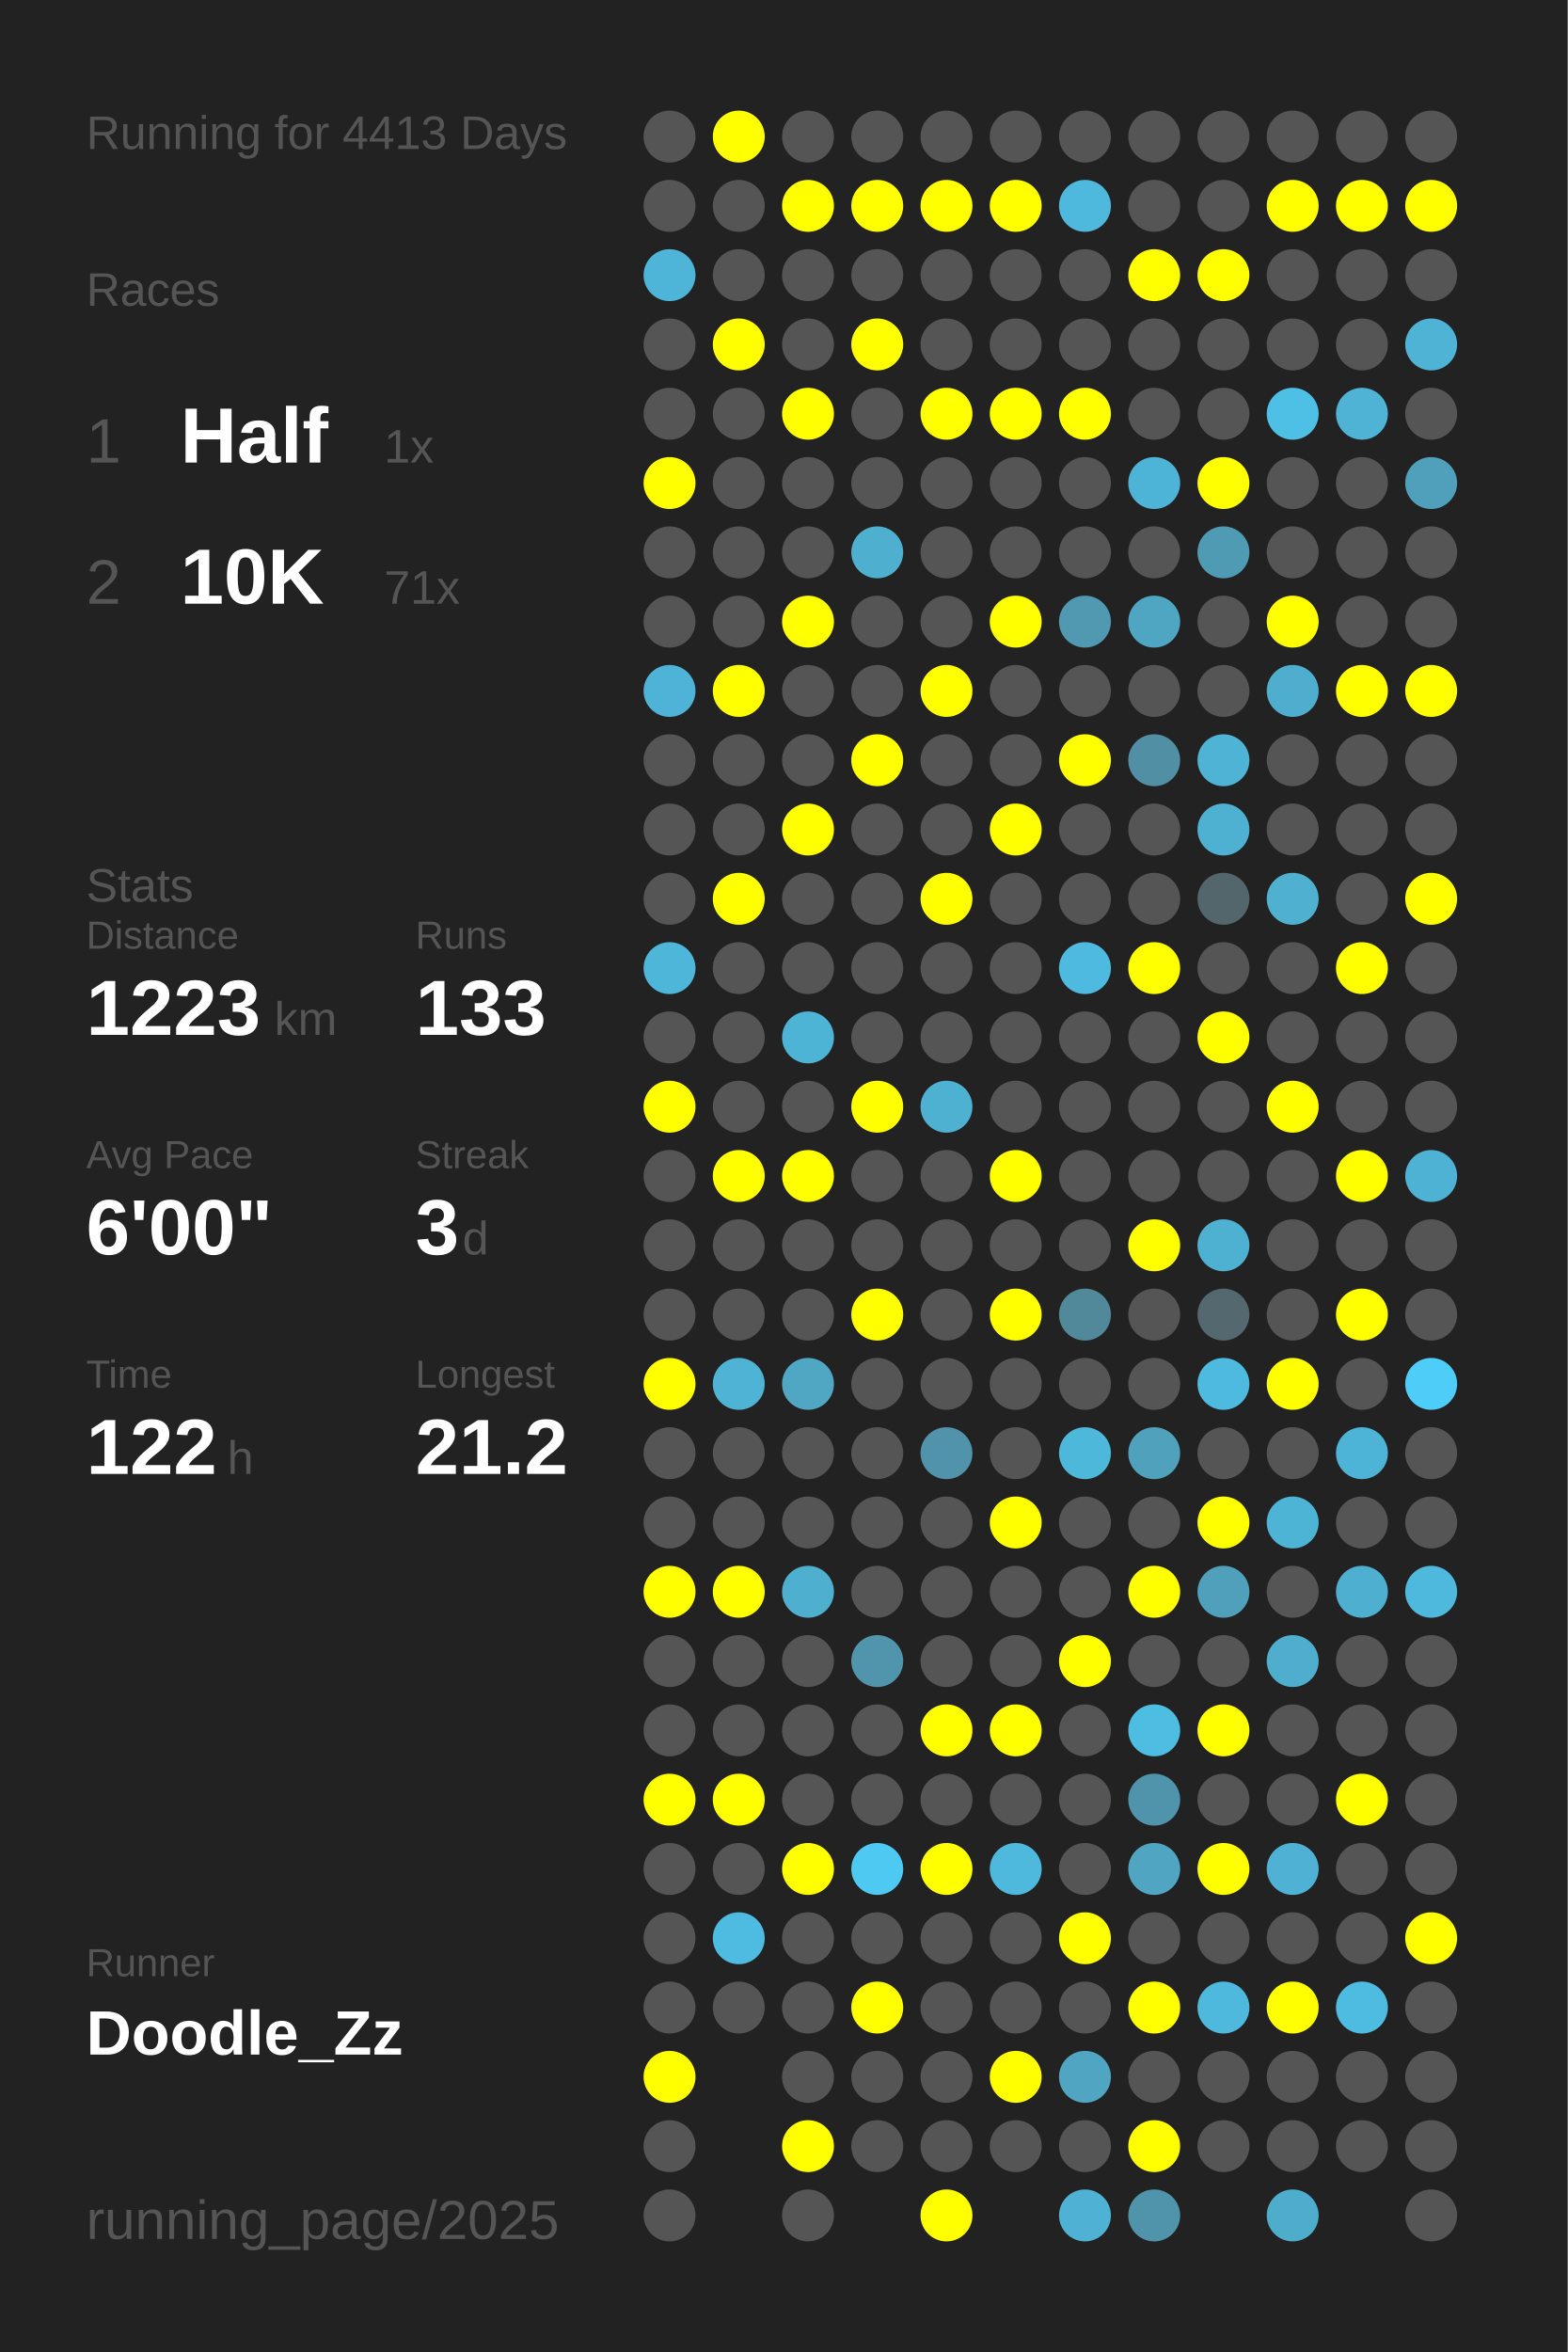
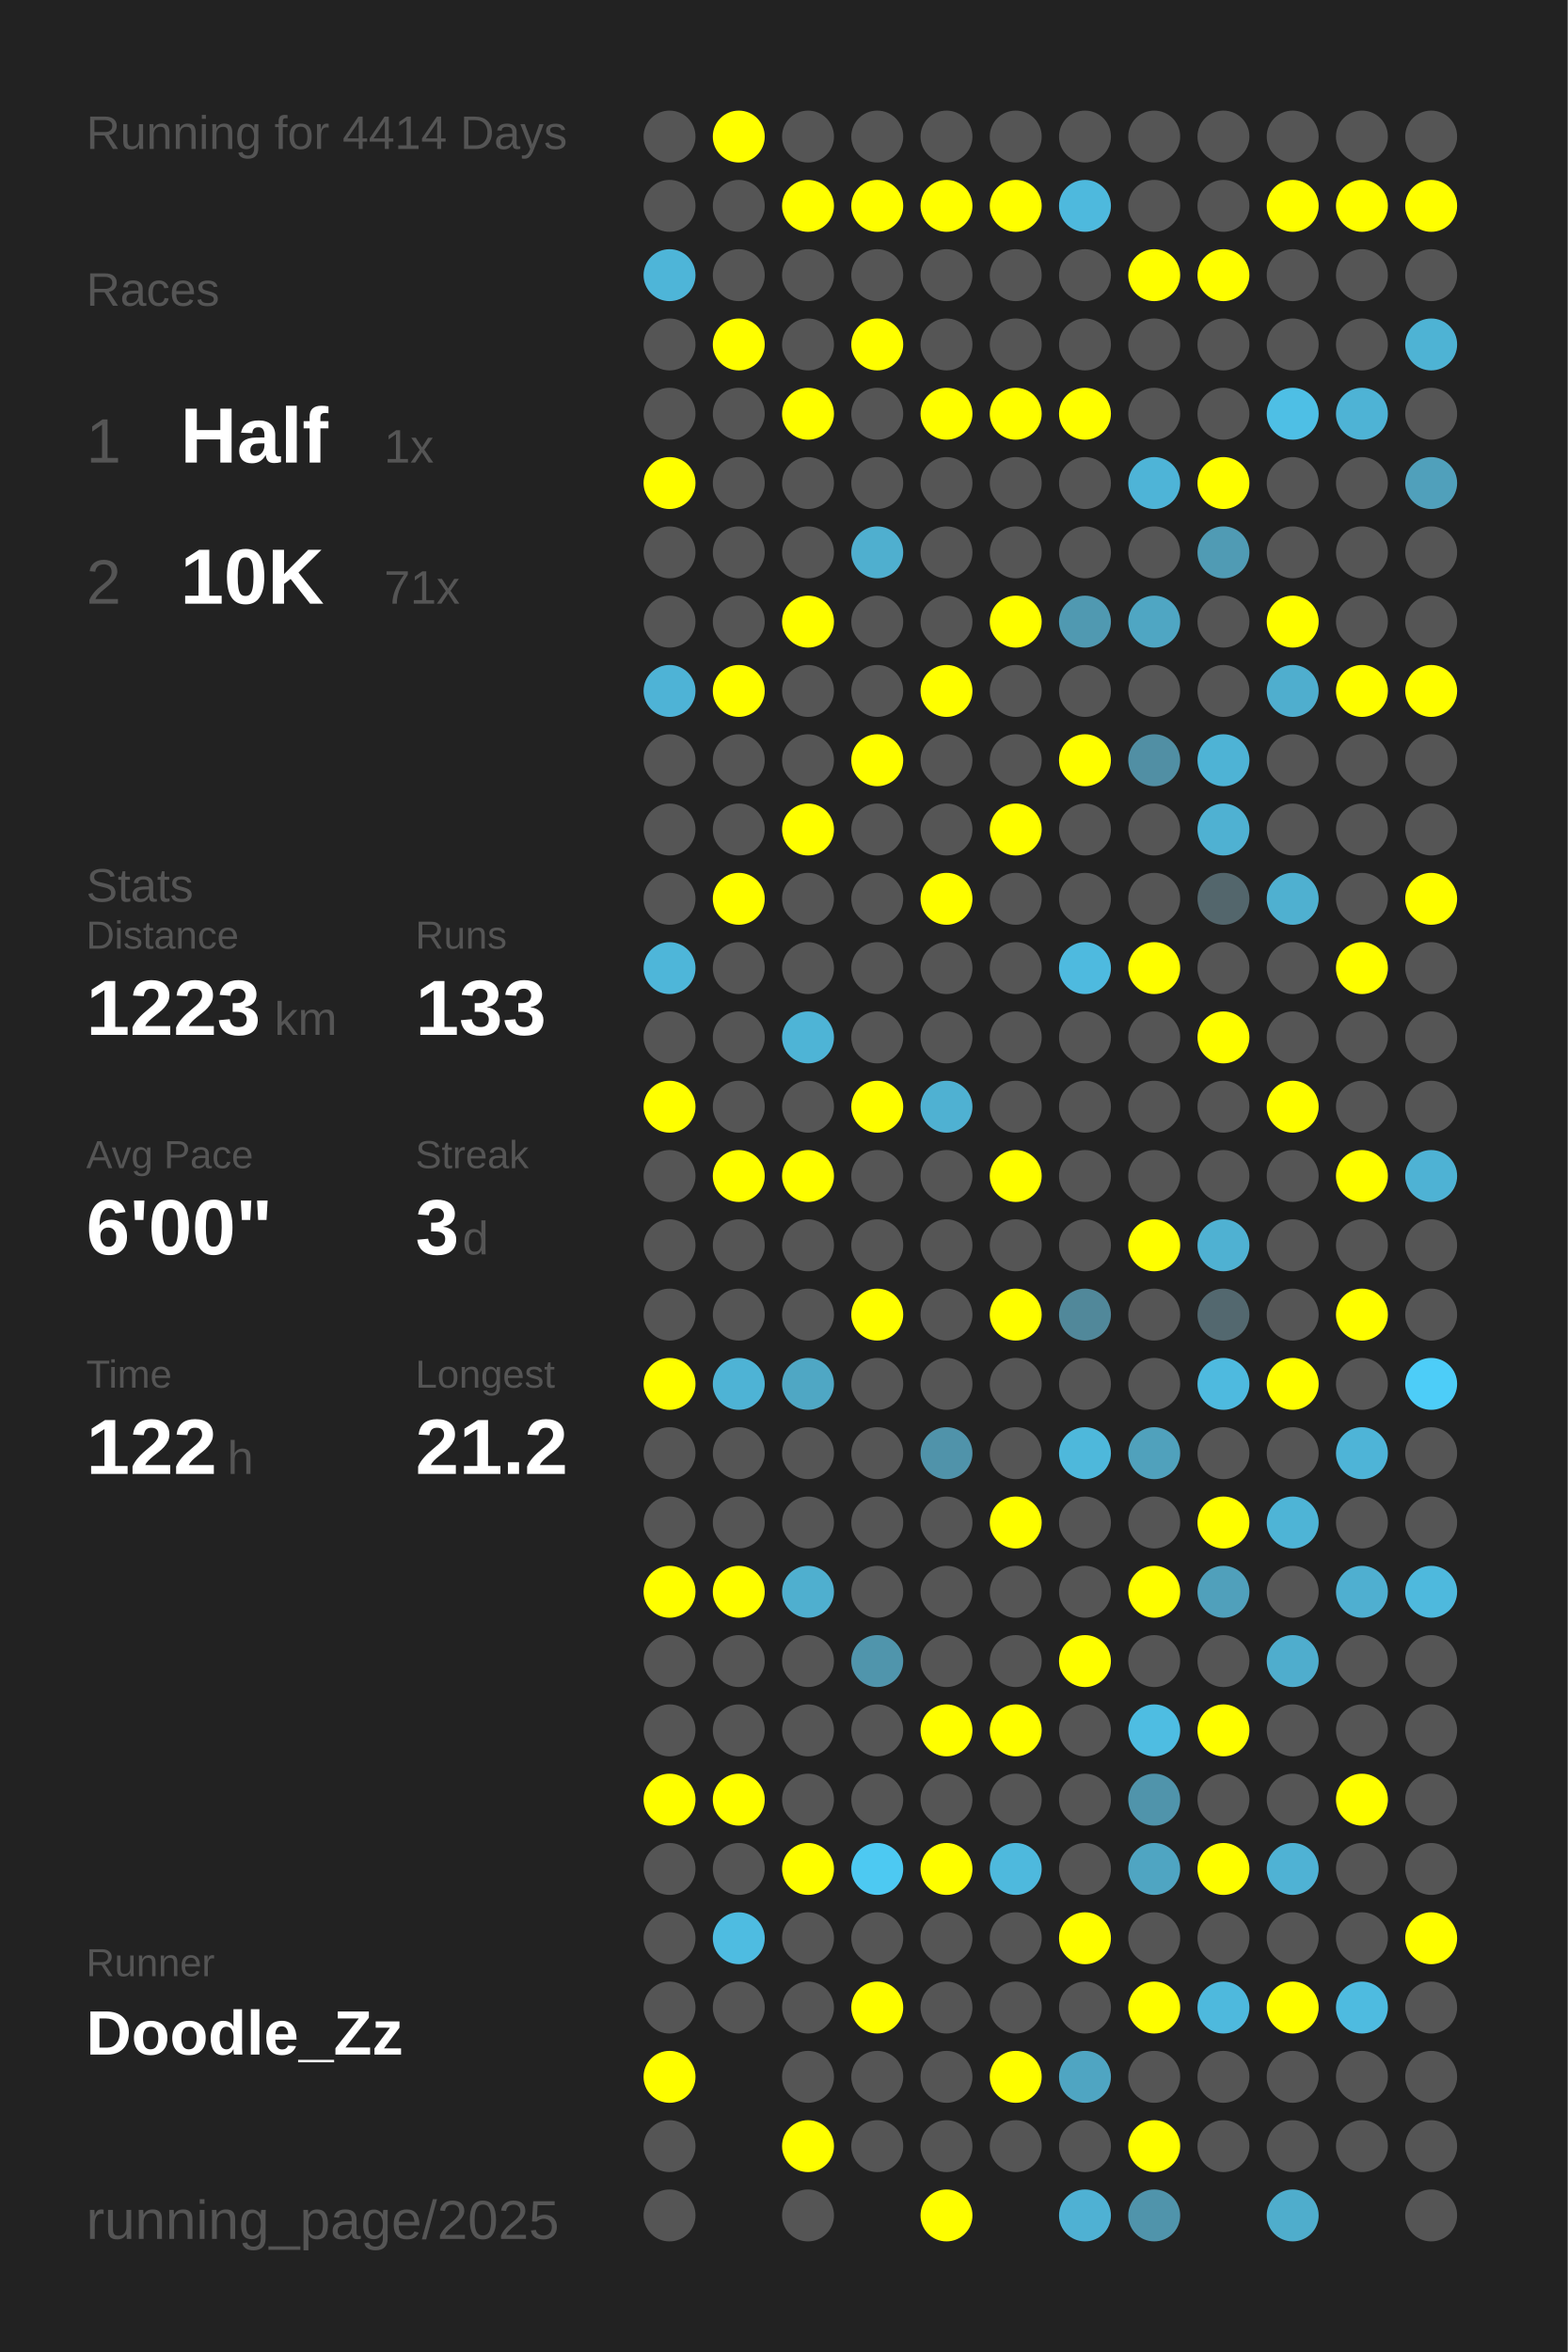
<svg xmlns="http://www.w3.org/2000/svg" baseProfile="full" height="300mm" version="1.1" viewBox="0,0,200,300" width="200mm">
  <defs />
  <rect fill="#222222" height="300" width="200" x="0" y="0" />
-   <text fill="#555555" style="font-size:6px; font-family:Arial;" x="11" y="19">Running for 4413 Days</text>
+   <text fill="#555555" style="font-size:6px; font-family:Arial;" x="11" y="19">Running for 4414 Days</text>
  <text fill="#555555" style="font-size:6px; font-family:Arial;" x="11" y="39">Races</text>
  <text fill="#555555" style="font-size:8px; font-family:Arial;" x="11" y="59">1</text>
  <text fill="#FFFFFF" style="font-size:10px; font-family:Arial; font-weight:bold;" x="23" y="59">Half</text>
  <text fill="#555555" style="font-size:6px; font-family:Arial;" x="49" y="59">1x</text>
  <text fill="#555555" style="font-size:8px; font-family:Arial;" x="11" y="77">2</text>
  <text fill="#FFFFFF" style="font-size:10px; font-family:Arial; font-weight:bold;" x="23" y="77">10K</text>
  <text fill="#555555" style="font-size:6px; font-family:Arial;" x="49" y="77">71x</text>
  <text fill="#555555" style="font-size:6px; font-family:Arial;" x="11" y="115">Stats</text>
  <text fill="#555555" style="font-size:5px; font-family:Arial;" x="11" y="121">Distance</text>
  <text fill="#FFFFFF" style="font-size:10px; font-family:Arial; font-weight:bold;" x="11" y="132">1223</text>
  <text fill="#555555" style="font-size:6px; font-family:Arial;" x="35" y="132">km</text>
  <text fill="#555555" style="font-size:5px; font-family:Arial;" x="53" y="121">Runs</text>
  <text fill="#FFFFFF" style="font-size:10px; font-family:Arial; font-weight:bold;" x="53" y="132">133</text>
  <text fill="#555555" style="font-size:5px; font-family:Arial;" x="11" y="149">Avg Pace</text>
  <text fill="#FFFFFF" style="font-size:10px; font-family:Arial; font-weight:bold;" x="11" y="160">6'00"</text>
  <text fill="#555555" style="font-size:5px; font-family:Arial;" x="53" y="149">Streak</text>
  <text fill="#FFFFFF" style="font-size:10px; font-family:Arial; font-weight:bold;" x="53" y="160">3</text>
  <text fill="#555555" style="font-size:6px; font-family:Arial;" x="59" y="160">d</text>
  <text fill="#555555" style="font-size:5px; font-family:Arial;" x="11" y="177">Time</text>
  <text fill="#FFFFFF" style="font-size:10px; font-family:Arial; font-weight:bold;" x="11" y="188">122</text>
  <text fill="#555555" style="font-size:6px; font-family:Arial;" x="29" y="188">h</text>
  <text fill="#555555" style="font-size:5px; font-family:Arial;" x="53" y="177">Longest</text>
  <text fill="#FFFFFF" style="font-size:10px; font-family:Arial; font-weight:bold;" x="53" y="188">21.2</text>
  <text fill="#555555" style="font-size:5px; font-family:Arial;" x="11" y="252.065">Runner</text>
  <text fill="#FFFFFF" style="font-size:8px; font-family:Arial; font-weight:bold;" x="11" y="262.065">Doodle_Zz</text>
  <text fill="#555555" style="font-size:7px; font-family:Arial;" x="11" y="285.581">running_page/2025</text>
  <circle cx="85.417" cy="17.419" fill="#555555" r="3.312" />
  <circle cx="85.417" cy="26.258" fill="#555555" r="3.312" />
  <circle cx="85.417" cy="35.097" fill="#4eb5d8" r="3.312" />
  <circle cx="85.417" cy="43.935" fill="#555555" r="3.312" />
  <circle cx="85.417" cy="52.774" fill="#555555" r="3.312" />
  <circle cx="85.417" cy="61.613" fill="#FFFF00" r="3.312" />
  <circle cx="85.417" cy="70.452" fill="#555555" r="3.312" />
  <circle cx="85.417" cy="79.29" fill="#555555" r="3.312" />
  <circle cx="85.417" cy="88.129" fill="#4eb3d6" r="3.312" />
  <circle cx="85.417" cy="96.968" fill="#555555" r="3.312" />
  <circle cx="85.417" cy="105.806" fill="#555555" r="3.312" />
  <circle cx="85.417" cy="114.645" fill="#555555" r="3.312" />
  <circle cx="85.417" cy="123.484" fill="#4eb6d9" r="3.312" />
  <circle cx="85.417" cy="132.323" fill="#555555" r="3.312" />
  <circle cx="85.417" cy="141.161" fill="#FFFF00" r="3.312" />
  <circle cx="85.417" cy="150" fill="#555555" r="3.312" />
  <circle cx="85.417" cy="158.839" fill="#555555" r="3.312" />
  <circle cx="85.417" cy="167.677" fill="#555555" r="3.312" />
  <circle cx="85.417" cy="176.516" fill="#FFFF00" r="3.312" />
  <circle cx="85.417" cy="185.355" fill="#555555" r="3.312" />
  <circle cx="85.417" cy="194.194" fill="#555555" r="3.312" />
  <circle cx="85.417" cy="203.032" fill="#FFFF00" r="3.312" />
  <circle cx="85.417" cy="211.871" fill="#555555" r="3.312" />
  <circle cx="85.417" cy="220.71" fill="#555555" r="3.312" />
  <circle cx="85.417" cy="229.548" fill="#FFFF00" r="3.312" />
  <circle cx="85.417" cy="238.387" fill="#555555" r="3.312" />
  <circle cx="85.417" cy="247.226" fill="#555555" r="3.312" />
  <circle cx="85.417" cy="256.065" fill="#555555" r="3.312" />
  <circle cx="85.417" cy="264.903" fill="#FFFF00" r="3.312" />
  <circle cx="85.417" cy="273.742" fill="#555555" r="3.312" />
  <circle cx="85.417" cy="282.581" fill="#555555" r="3.312" />
  <circle cx="94.25" cy="17.419" fill="#FFFF00" r="3.312" />
  <circle cx="94.25" cy="26.258" fill="#555555" r="3.312" />
  <circle cx="94.25" cy="35.097" fill="#555555" r="3.312" />
  <circle cx="94.25" cy="43.935" fill="#FFFF00" r="3.312" />
  <circle cx="94.25" cy="52.774" fill="#555555" r="3.312" />
  <circle cx="94.25" cy="61.613" fill="#555555" r="3.312" />
  <circle cx="94.25" cy="70.452" fill="#555555" r="3.312" />
  <circle cx="94.25" cy="79.29" fill="#555555" r="3.312" />
  <circle cx="94.25" cy="88.129" fill="#FFFF00" r="3.312" />
  <circle cx="94.25" cy="96.968" fill="#555555" r="3.312" />
  <circle cx="94.25" cy="105.806" fill="#555555" r="3.312" />
  <circle cx="94.25" cy="114.645" fill="#FFFF00" r="3.312" />
  <circle cx="94.25" cy="123.484" fill="#555555" r="3.312" />
  <circle cx="94.25" cy="132.323" fill="#555555" r="3.312" />
  <circle cx="94.25" cy="141.161" fill="#555555" r="3.312" />
  <circle cx="94.25" cy="150" fill="#FFFF00" r="3.312" />
  <circle cx="94.25" cy="158.839" fill="#555555" r="3.312" />
  <circle cx="94.25" cy="167.677" fill="#555555" r="3.312" />
  <circle cx="94.25" cy="176.516" fill="#4eb3d5" r="3.312" />
  <circle cx="94.25" cy="185.355" fill="#555555" r="3.312" />
  <circle cx="94.25" cy="194.194" fill="#555555" r="3.312" />
  <circle cx="94.25" cy="203.032" fill="#FFFF00" r="3.312" />
  <circle cx="94.25" cy="211.871" fill="#555555" r="3.312" />
  <circle cx="94.25" cy="220.71" fill="#555555" r="3.312" />
  <circle cx="94.25" cy="229.548" fill="#FFFF00" r="3.312" />
  <circle cx="94.25" cy="238.387" fill="#555555" r="3.312" />
  <circle cx="94.25" cy="247.226" fill="#4ebce1" r="3.312" />
  <circle cx="94.25" cy="256.065" fill="#555555" r="3.312" />
  <circle cx="103.083" cy="17.419" fill="#555555" r="3.312" />
  <circle cx="103.083" cy="26.258" fill="#FFFF00" r="3.312" />
  <circle cx="103.083" cy="35.097" fill="#555555" r="3.312" />
  <circle cx="103.083" cy="43.935" fill="#555555" r="3.312" />
  <circle cx="103.083" cy="52.774" fill="#FFFF00" r="3.312" />
  <circle cx="103.083" cy="61.613" fill="#555555" r="3.312" />
  <circle cx="103.083" cy="70.452" fill="#555555" r="3.312" />
  <circle cx="103.083" cy="79.29" fill="#FFFF00" r="3.312" />
  <circle cx="103.083" cy="88.129" fill="#555555" r="3.312" />
  <circle cx="103.083" cy="96.968" fill="#555555" r="3.312" />
  <circle cx="103.083" cy="105.806" fill="#FFFF00" r="3.312" />
  <circle cx="103.083" cy="114.645" fill="#555555" r="3.312" />
  <circle cx="103.083" cy="123.484" fill="#555555" r="3.312" />
  <circle cx="103.083" cy="132.323" fill="#4eb4d6" r="3.312" />
  <circle cx="103.083" cy="141.161" fill="#555555" r="3.312" />
  <circle cx="103.083" cy="150" fill="#FFFF00" r="3.312" />
  <circle cx="103.083" cy="158.839" fill="#555555" r="3.312" />
  <circle cx="103.083" cy="167.677" fill="#555555" r="3.312" />
  <circle cx="103.083" cy="176.516" fill="#4fa7c4" r="3.312" />
  <circle cx="103.083" cy="185.355" fill="#555555" r="3.312" />
  <circle cx="103.083" cy="194.194" fill="#555555" r="3.312" />
  <circle cx="103.083" cy="203.032" fill="#4fafcf" r="3.312" />
  <circle cx="103.083" cy="211.871" fill="#555555" r="3.312" />
  <circle cx="103.083" cy="220.71" fill="#555555" r="3.312" />
  <circle cx="103.083" cy="229.548" fill="#555555" r="3.312" />
  <circle cx="103.083" cy="238.387" fill="#FFFF00" r="3.312" />
  <circle cx="103.083" cy="247.226" fill="#555555" r="3.312" />
  <circle cx="103.083" cy="256.065" fill="#555555" r="3.312" />
  <circle cx="103.083" cy="264.903" fill="#555555" r="3.312" />
  <circle cx="103.083" cy="273.742" fill="#FFFF00" r="3.312" />
  <circle cx="103.083" cy="282.581" fill="#555555" r="3.312" />
  <circle cx="111.917" cy="17.419" fill="#555555" r="3.312" />
  <circle cx="111.917" cy="26.258" fill="#FFFF00" r="3.312" />
  <circle cx="111.917" cy="35.097" fill="#555555" r="3.312" />
  <circle cx="111.917" cy="43.935" fill="#FFFF00" r="3.312" />
  <circle cx="111.917" cy="52.774" fill="#555555" r="3.312" />
  <circle cx="111.917" cy="61.613" fill="#555555" r="3.312" />
  <circle cx="111.917" cy="70.452" fill="#4fafcf" r="3.312" />
  <circle cx="111.917" cy="79.29" fill="#555555" r="3.312" />
  <circle cx="111.917" cy="88.129" fill="#555555" r="3.312" />
  <circle cx="111.917" cy="96.968" fill="#FFFF00" r="3.312" />
  <circle cx="111.917" cy="105.806" fill="#555555" r="3.312" />
  <circle cx="111.917" cy="114.645" fill="#555555" r="3.312" />
  <circle cx="111.917" cy="123.484" fill="#555555" r="3.312" />
  <circle cx="111.917" cy="132.323" fill="#555555" r="3.312" />
  <circle cx="111.917" cy="141.161" fill="#FFFF00" r="3.312" />
  <circle cx="111.917" cy="150" fill="#555555" r="3.312" />
  <circle cx="111.917" cy="158.839" fill="#555555" r="3.312" />
  <circle cx="111.917" cy="167.677" fill="#FFFF00" r="3.312" />
  <circle cx="111.917" cy="176.516" fill="#555555" r="3.312" />
  <circle cx="111.917" cy="185.355" fill="#555555" r="3.312" />
  <circle cx="111.917" cy="194.194" fill="#555555" r="3.312" />
  <circle cx="111.917" cy="203.032" fill="#555555" r="3.312" />
  <circle cx="111.917" cy="211.871" fill="#5095ac" r="3.312" />
  <circle cx="111.917" cy="220.71" fill="#555555" r="3.312" />
  <circle cx="111.917" cy="229.548" fill="#555555" r="3.312" />
  <circle cx="111.917" cy="238.387" fill="#4dc9f2" r="3.312" />
  <circle cx="111.917" cy="247.226" fill="#555555" r="3.312" />
  <circle cx="111.917" cy="256.065" fill="#FFFF00" r="3.312" />
  <circle cx="111.917" cy="264.903" fill="#555555" r="3.312" />
  <circle cx="111.917" cy="273.742" fill="#555555" r="3.312" />
  <circle cx="120.75" cy="17.419" fill="#555555" r="3.312" />
  <circle cx="120.75" cy="26.258" fill="#FFFF00" r="3.312" />
  <circle cx="120.75" cy="35.097" fill="#555555" r="3.312" />
  <circle cx="120.75" cy="43.935" fill="#555555" r="3.312" />
  <circle cx="120.75" cy="52.774" fill="#FFFF00" r="3.312" />
  <circle cx="120.75" cy="61.613" fill="#555555" r="3.312" />
  <circle cx="120.75" cy="70.452" fill="#555555" r="3.312" />
  <circle cx="120.75" cy="79.29" fill="#555555" r="3.312" />
  <circle cx="120.75" cy="88.129" fill="#FFFF00" r="3.312" />
  <circle cx="120.75" cy="96.968" fill="#555555" r="3.312" />
  <circle cx="120.75" cy="105.806" fill="#555555" r="3.312" />
  <circle cx="120.75" cy="114.645" fill="#FFFF00" r="3.312" />
  <circle cx="120.75" cy="123.484" fill="#555555" r="3.312" />
  <circle cx="120.75" cy="132.323" fill="#555555" r="3.312" />
  <circle cx="120.75" cy="141.161" fill="#4fb1d2" r="3.312" />
  <circle cx="120.75" cy="150" fill="#555555" r="3.312" />
  <circle cx="120.75" cy="158.839" fill="#555555" r="3.312" />
  <circle cx="120.75" cy="167.677" fill="#555555" r="3.312" />
  <circle cx="120.75" cy="176.516" fill="#555555" r="3.312" />
  <circle cx="120.75" cy="185.355" fill="#5093aa" r="3.312" />
  <circle cx="120.75" cy="194.194" fill="#555555" r="3.312" />
  <circle cx="120.75" cy="203.032" fill="#555555" r="3.312" />
  <circle cx="120.75" cy="211.871" fill="#555555" r="3.312" />
  <circle cx="120.75" cy="220.71" fill="#FFFF00" r="3.312" />
  <circle cx="120.75" cy="229.548" fill="#555555" r="3.312" />
  <circle cx="120.75" cy="238.387" fill="#FFFF00" r="3.312" />
  <circle cx="120.75" cy="247.226" fill="#555555" r="3.312" />
  <circle cx="120.75" cy="256.065" fill="#555555" r="3.312" />
  <circle cx="120.75" cy="264.903" fill="#555555" r="3.312" />
  <circle cx="120.75" cy="273.742" fill="#555555" r="3.312" />
  <circle cx="120.75" cy="282.581" fill="#FFFF00" r="3.312" />
  <circle cx="129.583" cy="17.419" fill="#555555" r="3.312" />
  <circle cx="129.583" cy="26.258" fill="#FFFF00" r="3.312" />
  <circle cx="129.583" cy="35.097" fill="#555555" r="3.312" />
  <circle cx="129.583" cy="43.935" fill="#555555" r="3.312" />
  <circle cx="129.583" cy="52.774" fill="#FFFF00" r="3.312" />
  <circle cx="129.583" cy="61.613" fill="#555555" r="3.312" />
  <circle cx="129.583" cy="70.452" fill="#555555" r="3.312" />
  <circle cx="129.583" cy="79.29" fill="#FFFF00" r="3.312" />
  <circle cx="129.583" cy="88.129" fill="#555555" r="3.312" />
  <circle cx="129.583" cy="96.968" fill="#555555" r="3.312" />
  <circle cx="129.583" cy="105.806" fill="#FFFF00" r="3.312" />
  <circle cx="129.583" cy="114.645" fill="#555555" r="3.312" />
  <circle cx="129.583" cy="123.484" fill="#555555" r="3.312" />
  <circle cx="129.583" cy="132.323" fill="#555555" r="3.312" />
  <circle cx="129.583" cy="141.161" fill="#555555" r="3.312" />
  <circle cx="129.583" cy="150" fill="#FFFF00" r="3.312" />
  <circle cx="129.583" cy="158.839" fill="#555555" r="3.312" />
  <circle cx="129.583" cy="167.677" fill="#FFFF00" r="3.312" />
  <circle cx="129.583" cy="176.516" fill="#555555" r="3.312" />
  <circle cx="129.583" cy="185.355" fill="#555555" r="3.312" />
  <circle cx="129.583" cy="194.194" fill="#FFFF00" r="3.312" />
  <circle cx="129.583" cy="203.032" fill="#555555" r="3.312" />
  <circle cx="129.583" cy="211.871" fill="#555555" r="3.312" />
  <circle cx="129.583" cy="220.71" fill="#FFFF00" r="3.312" />
  <circle cx="129.583" cy="229.548" fill="#555555" r="3.312" />
  <circle cx="129.583" cy="238.387" fill="#4eb9dd" r="3.312" />
  <circle cx="129.583" cy="247.226" fill="#555555" r="3.312" />
  <circle cx="129.583" cy="256.065" fill="#555555" r="3.312" />
  <circle cx="129.583" cy="264.903" fill="#FFFF00" r="3.312" />
  <circle cx="129.583" cy="273.742" fill="#555555" r="3.312" />
  <circle cx="138.417" cy="17.419" fill="#555555" r="3.312" />
  <circle cx="138.417" cy="26.258" fill="#4eb9dd" r="3.312" />
  <circle cx="138.417" cy="35.097" fill="#555555" r="3.312" />
  <circle cx="138.417" cy="43.935" fill="#555555" r="3.312" />
  <circle cx="138.417" cy="52.774" fill="#FFFF00" r="3.312" />
  <circle cx="138.417" cy="61.613" fill="#555555" r="3.312" />
  <circle cx="138.417" cy="70.452" fill="#555555" r="3.312" />
  <circle cx="138.417" cy="79.29" fill="#5099b1" r="3.312" />
  <circle cx="138.417" cy="88.129" fill="#555555" r="3.312" />
  <circle cx="138.417" cy="96.968" fill="#FFFF00" r="3.312" />
  <circle cx="138.417" cy="105.806" fill="#555555" r="3.312" />
  <circle cx="138.417" cy="114.645" fill="#555555" r="3.312" />
  <circle cx="138.417" cy="123.484" fill="#4ebadf" r="3.312" />
  <circle cx="138.417" cy="132.323" fill="#555555" r="3.312" />
  <circle cx="138.417" cy="141.161" fill="#555555" r="3.312" />
  <circle cx="138.417" cy="150" fill="#555555" r="3.312" />
  <circle cx="138.417" cy="158.839" fill="#555555" r="3.312" />
  <circle cx="138.417" cy="167.677" fill="#51889a" r="3.312" />
  <circle cx="138.417" cy="176.516" fill="#555555" r="3.312" />
  <circle cx="138.417" cy="185.355" fill="#4eb8db" r="3.312" />
  <circle cx="138.417" cy="194.194" fill="#555555" r="3.312" />
  <circle cx="138.417" cy="203.032" fill="#555555" r="3.312" />
  <circle cx="138.417" cy="211.871" fill="#FFFF00" r="3.312" />
  <circle cx="138.417" cy="220.71" fill="#555555" r="3.312" />
  <circle cx="138.417" cy="229.548" fill="#555555" r="3.312" />
  <circle cx="138.417" cy="238.387" fill="#555555" r="3.312" />
  <circle cx="138.417" cy="247.226" fill="#FFFF00" r="3.312" />
  <circle cx="138.417" cy="256.065" fill="#555555" r="3.312" />
  <circle cx="138.417" cy="264.903" fill="#4fa5c2" r="3.312" />
  <circle cx="138.417" cy="273.742" fill="#555555" r="3.312" />
  <circle cx="138.417" cy="282.581" fill="#4fb1d3" r="3.312" />
  <circle cx="147.25" cy="17.419" fill="#555555" r="3.312" />
  <circle cx="147.25" cy="26.258" fill="#555555" r="3.312" />
  <circle cx="147.25" cy="35.097" fill="#FFFF00" r="3.312" />
  <circle cx="147.25" cy="43.935" fill="#555555" r="3.312" />
  <circle cx="147.25" cy="52.774" fill="#555555" r="3.312" />
  <circle cx="147.25" cy="61.613" fill="#4eb4d7" r="3.312" />
  <circle cx="147.25" cy="70.452" fill="#555555" r="3.312" />
  <circle cx="147.25" cy="79.29" fill="#4fa6c3" r="3.312" />
  <circle cx="147.25" cy="88.129" fill="#555555" r="3.312" />
  <circle cx="147.25" cy="96.968" fill="#518fa4" r="3.312" />
  <circle cx="147.25" cy="105.806" fill="#555555" r="3.312" />
  <circle cx="147.25" cy="114.645" fill="#555555" r="3.312" />
  <circle cx="147.25" cy="123.484" fill="#FFFF00" r="3.312" />
  <circle cx="147.25" cy="132.323" fill="#555555" r="3.312" />
  <circle cx="147.25" cy="141.161" fill="#555555" r="3.312" />
  <circle cx="147.25" cy="150" fill="#555555" r="3.312" />
  <circle cx="147.25" cy="158.839" fill="#FFFF00" r="3.312" />
  <circle cx="147.25" cy="167.677" fill="#555555" r="3.312" />
  <circle cx="147.25" cy="176.516" fill="#555555" r="3.312" />
  <circle cx="147.25" cy="185.355" fill="#50a1bc" r="3.312" />
  <circle cx="147.25" cy="194.194" fill="#555555" r="3.312" />
  <circle cx="147.25" cy="203.032" fill="#FFFF00" r="3.312" />
  <circle cx="147.25" cy="211.871" fill="#555555" r="3.312" />
  <circle cx="147.25" cy="220.71" fill="#4ebde2" r="3.312" />
  <circle cx="147.25" cy="229.548" fill="#5094ab" r="3.312" />
  <circle cx="147.25" cy="238.387" fill="#4fa5c2" r="3.312" />
  <circle cx="147.25" cy="247.226" fill="#555555" r="3.312" />
  <circle cx="147.25" cy="256.065" fill="#FFFF00" r="3.312" />
  <circle cx="147.25" cy="264.903" fill="#555555" r="3.312" />
  <circle cx="147.25" cy="273.742" fill="#FFFF00" r="3.312" />
  <circle cx="147.25" cy="282.581" fill="#5094ab" r="3.312" />
  <circle cx="156.083" cy="17.419" fill="#555555" r="3.312" />
  <circle cx="156.083" cy="26.258" fill="#555555" r="3.312" />
  <circle cx="156.083" cy="35.097" fill="#FFFF00" r="3.312" />
  <circle cx="156.083" cy="43.935" fill="#555555" r="3.312" />
  <circle cx="156.083" cy="52.774" fill="#555555" r="3.312" />
  <circle cx="156.083" cy="61.613" fill="#FFFF00" r="3.312" />
  <circle cx="156.083" cy="70.452" fill="#509bb4" r="3.312" />
  <circle cx="156.083" cy="79.29" fill="#555555" r="3.312" />
  <circle cx="156.083" cy="88.129" fill="#555555" r="3.312" />
  <circle cx="156.083" cy="96.968" fill="#4eb3d5" r="3.312" />
  <circle cx="156.083" cy="105.806" fill="#4fb1d2" r="3.312" />
  <circle cx="156.083" cy="114.645" fill="#53666c" r="3.312" />
  <circle cx="156.083" cy="123.484" fill="#555555" r="3.312" />
  <circle cx="156.083" cy="132.323" fill="#FFFF00" r="3.312" />
  <circle cx="156.083" cy="141.161" fill="#555555" r="3.312" />
  <circle cx="156.083" cy="150" fill="#555555" r="3.312" />
  <circle cx="156.083" cy="158.839" fill="#4fb1d2" r="3.312" />
  <circle cx="156.083" cy="167.677" fill="#53686f" r="3.312" />
  <circle cx="156.083" cy="176.516" fill="#4ebadf" r="3.312" />
  <circle cx="156.083" cy="185.355" fill="#555555" r="3.312" />
  <circle cx="156.083" cy="194.194" fill="#FFFF00" r="3.312" />
  <circle cx="156.083" cy="203.032" fill="#50a0bb" r="3.312" />
  <circle cx="156.083" cy="211.871" fill="#555555" r="3.312" />
  <circle cx="156.083" cy="220.71" fill="#FFFF00" r="3.312" />
  <circle cx="156.083" cy="229.548" fill="#555555" r="3.312" />
  <circle cx="156.083" cy="238.387" fill="#FFFF00" r="3.312" />
  <circle cx="156.083" cy="247.226" fill="#555555" r="3.312" />
  <circle cx="156.083" cy="256.065" fill="#4eb9dd" r="3.312" />
  <circle cx="156.083" cy="264.903" fill="#555555" r="3.312" />
  <circle cx="156.083" cy="273.742" fill="#555555" r="3.312" />
  <circle cx="164.917" cy="17.419" fill="#555555" r="3.312" />
  <circle cx="164.917" cy="26.258" fill="#FFFF00" r="3.312" />
  <circle cx="164.917" cy="35.097" fill="#555555" r="3.312" />
  <circle cx="164.917" cy="43.935" fill="#555555" r="3.312" />
  <circle cx="164.917" cy="52.774" fill="#4ebfe5" r="3.312" />
  <circle cx="164.917" cy="61.613" fill="#555555" r="3.312" />
  <circle cx="164.917" cy="70.452" fill="#555555" r="3.312" />
  <circle cx="164.917" cy="79.29" fill="#FFFF00" r="3.312" />
  <circle cx="164.917" cy="88.129" fill="#4faece" r="3.312" />
  <circle cx="164.917" cy="96.968" fill="#555555" r="3.312" />
  <circle cx="164.917" cy="105.806" fill="#555555" r="3.312" />
  <circle cx="164.917" cy="114.645" fill="#4fb0d0" r="3.312" />
  <circle cx="164.917" cy="123.484" fill="#555555" r="3.312" />
  <circle cx="164.917" cy="132.323" fill="#555555" r="3.312" />
  <circle cx="164.917" cy="141.161" fill="#FFFF00" r="3.312" />
  <circle cx="164.917" cy="150" fill="#555555" r="3.312" />
  <circle cx="164.917" cy="158.839" fill="#555555" r="3.312" />
  <circle cx="164.917" cy="167.677" fill="#555555" r="3.312" />
  <circle cx="164.917" cy="176.516" fill="#FFFF00" r="3.312" />
  <circle cx="164.917" cy="185.355" fill="#555555" r="3.312" />
  <circle cx="164.917" cy="194.194" fill="#4eb4d6" r="3.312" />
  <circle cx="164.917" cy="203.032" fill="#555555" r="3.312" />
  <circle cx="164.917" cy="211.871" fill="#4fadcd" r="3.312" />
  <circle cx="164.917" cy="220.71" fill="#555555" r="3.312" />
  <circle cx="164.917" cy="229.548" fill="#555555" r="3.312" />
  <circle cx="164.917" cy="238.387" fill="#4fb2d4" r="3.312" />
  <circle cx="164.917" cy="247.226" fill="#555555" r="3.312" />
  <circle cx="164.917" cy="256.065" fill="#FFFF00" r="3.312" />
  <circle cx="164.917" cy="264.903" fill="#555555" r="3.312" />
  <circle cx="164.917" cy="273.742" fill="#555555" r="3.312" />
  <circle cx="164.917" cy="282.581" fill="#4fadcc" r="3.312" />
  <circle cx="173.75" cy="17.419" fill="#555555" r="3.312" />
  <circle cx="173.75" cy="26.258" fill="#FFFF00" r="3.312" />
  <circle cx="173.75" cy="35.097" fill="#555555" r="3.312" />
  <circle cx="173.75" cy="43.935" fill="#555555" r="3.312" />
  <circle cx="173.75" cy="52.774" fill="#4eb3d5" r="3.312" />
  <circle cx="173.75" cy="61.613" fill="#555555" r="3.312" />
  <circle cx="173.75" cy="70.452" fill="#555555" r="3.312" />
  <circle cx="173.75" cy="79.29" fill="#555555" r="3.312" />
  <circle cx="173.75" cy="88.129" fill="#FFFF00" r="3.312" />
  <circle cx="173.75" cy="96.968" fill="#555555" r="3.312" />
  <circle cx="173.75" cy="105.806" fill="#555555" r="3.312" />
  <circle cx="173.75" cy="114.645" fill="#555555" r="3.312" />
  <circle cx="173.75" cy="123.484" fill="#FFFF00" r="3.312" />
  <circle cx="173.75" cy="132.323" fill="#555555" r="3.312" />
  <circle cx="173.75" cy="141.161" fill="#555555" r="3.312" />
  <circle cx="173.75" cy="150" fill="#FFFF00" r="3.312" />
  <circle cx="173.75" cy="158.839" fill="#555555" r="3.312" />
  <circle cx="173.75" cy="167.677" fill="#FFFF00" r="3.312" />
  <circle cx="173.75" cy="176.516" fill="#555555" r="3.312" />
  <circle cx="173.75" cy="185.355" fill="#4eb4d7" r="3.312" />
  <circle cx="173.75" cy="194.194" fill="#555555" r="3.312" />
  <circle cx="173.75" cy="203.032" fill="#4fafd0" r="3.312" />
  <circle cx="173.75" cy="211.871" fill="#555555" r="3.312" />
  <circle cx="173.75" cy="220.71" fill="#555555" r="3.312" />
  <circle cx="173.75" cy="229.548" fill="#FFFF00" r="3.312" />
  <circle cx="173.75" cy="238.387" fill="#555555" r="3.312" />
  <circle cx="173.75" cy="247.226" fill="#555555" r="3.312" />
  <circle cx="173.75" cy="256.065" fill="#4ebbe0" r="3.312" />
  <circle cx="173.75" cy="264.903" fill="#555555" r="3.312" />
  <circle cx="173.75" cy="273.742" fill="#555555" r="3.312" />
  <circle cx="182.583" cy="17.419" fill="#555555" r="3.312" />
  <circle cx="182.583" cy="26.258" fill="#FFFF00" r="3.312" />
  <circle cx="182.583" cy="35.097" fill="#555555" r="3.312" />
  <circle cx="182.583" cy="43.935" fill="#4eb3d4" r="3.312" />
  <circle cx="182.583" cy="52.774" fill="#555555" r="3.312" />
  <circle cx="182.583" cy="61.613" fill="#50a0bb" r="3.312" />
  <circle cx="182.583" cy="70.452" fill="#555555" r="3.312" />
  <circle cx="182.583" cy="79.29" fill="#555555" r="3.312" />
  <circle cx="182.583" cy="88.129" fill="#FFFF00" r="3.312" />
  <circle cx="182.583" cy="96.968" fill="#555555" r="3.312" />
  <circle cx="182.583" cy="105.806" fill="#555555" r="3.312" />
  <circle cx="182.583" cy="114.645" fill="#FFFF00" r="3.312" />
  <circle cx="182.583" cy="123.484" fill="#555555" r="3.312" />
  <circle cx="182.583" cy="132.323" fill="#555555" r="3.312" />
  <circle cx="182.583" cy="141.161" fill="#555555" r="3.312" />
  <circle cx="182.583" cy="150" fill="#4eb2d4" r="3.312" />
  <circle cx="182.583" cy="158.839" fill="#555555" r="3.312" />
  <circle cx="182.583" cy="167.677" fill="#555555" r="3.312" />
  <circle cx="182.583" cy="176.516" fill="#4dcdf8" r="3.312" />
  <circle cx="182.583" cy="185.355" fill="#555555" r="3.312" />
  <circle cx="182.583" cy="194.194" fill="#555555" r="3.312" />
  <circle cx="182.583" cy="203.032" fill="#4eb9dd" r="3.312" />
  <circle cx="182.583" cy="211.871" fill="#555555" r="3.312" />
  <circle cx="182.583" cy="220.71" fill="#555555" r="3.312" />
  <circle cx="182.583" cy="229.548" fill="#555555" r="3.312" />
  <circle cx="182.583" cy="238.387" fill="#555555" r="3.312" />
  <circle cx="182.583" cy="247.226" fill="#FFFF00" r="3.312" />
  <circle cx="182.583" cy="256.065" fill="#555555" r="3.312" />
  <circle cx="182.583" cy="264.903" fill="#555555" r="3.312" />
  <circle cx="182.583" cy="273.742" fill="#555555" r="3.312" />
  <circle cx="182.583" cy="282.581" fill="#555555" r="3.312" />
</svg>
